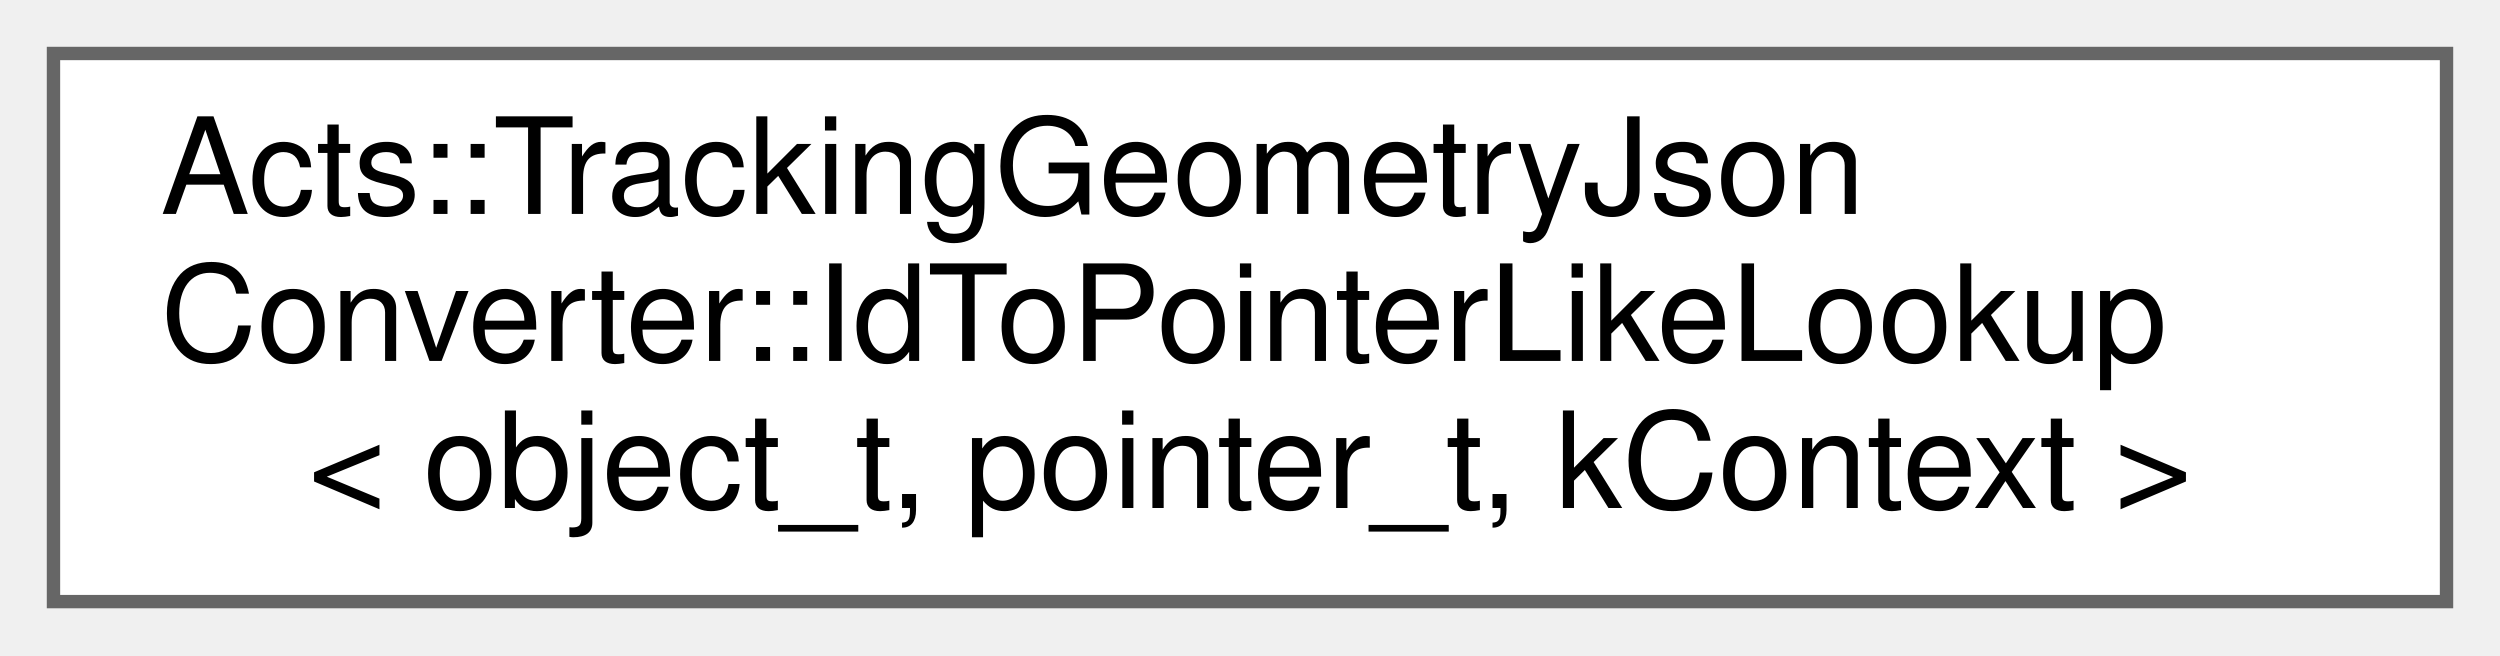
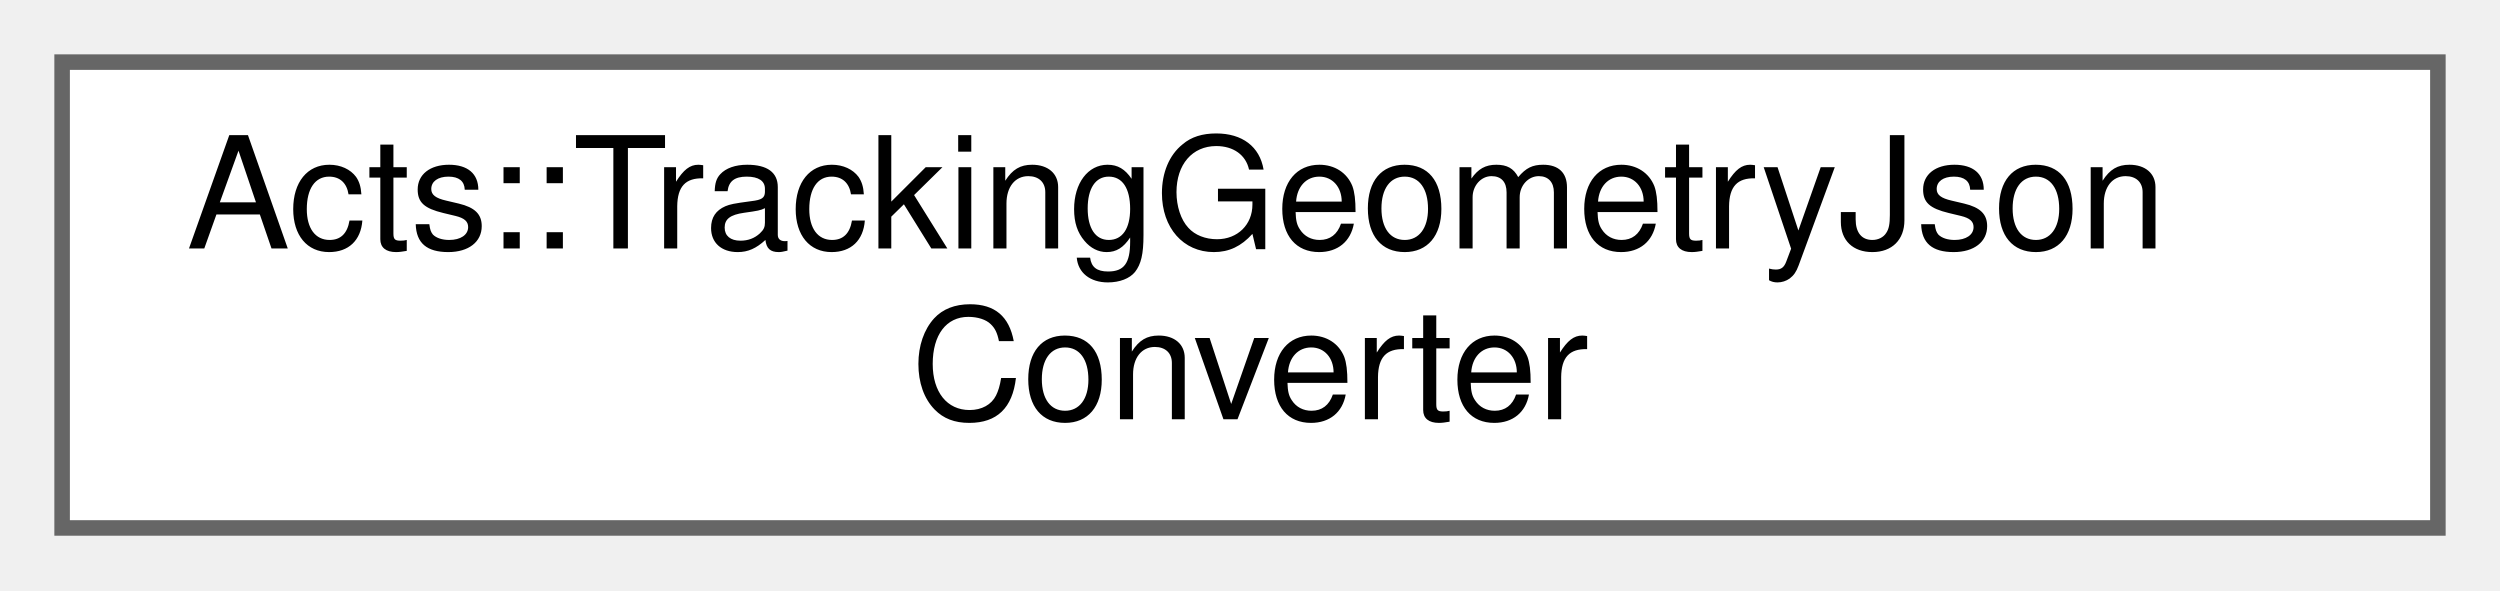
- <svg xmlns="http://www.w3.org/2000/svg" xmlns:xlink="http://www.w3.org/1999/xlink" width="187pt" height="49pt" viewBox="0.00 0.00 187.00 49.00">
-   <g id="graph0" class="graph" transform="scale(1 1) rotate(0) translate(4 45)">
+ <svg xmlns="http://www.w3.org/2000/svg" xmlns:xlink="http://www.w3.org/1999/xlink" width="161pt" height="38pt" viewBox="0.00 0.00 161.00 38.00">
+   <g id="graph0" class="graph" transform="scale(1 1) rotate(0) translate(4 34)">
    <g id="Node000000" class="node">
      <g id="a_Node000000">
-         <a xlink:href="struct_acts_1_1_tracking_geometry_json_converter_1_1_id_to_pointer_like_lookup.html" target="_top" xlink:title="Generic lookup from serialized ID to pointer-like object holder.">
-           <polygon fill="white" stroke="#666666" points="179,-41 0,-41 0,0 179,0 179,-41" />
-           <text text-anchor="start" x="8" y="-29" font-family="Helvetica,sans-Serif" font-size="10.00">Acts::TrackingGeometryJson</text>
-           <text text-anchor="start" x="8" y="-18" font-family="Helvetica,sans-Serif" font-size="10.00">Converter::IdToPointerLikeLookup</text>
-           <text text-anchor="middle" x="89.5" y="-7" font-family="Helvetica,sans-Serif" font-size="10.00">&lt; object_t, pointer_t, kContext &gt;</text>
+         <a xlink:href="class_acts_1_1_tracking_geometry_json_converter.html" target="_top" xlink:title="Converter for tracking geometry JSON payloads.">
+           <polygon fill="white" stroke="#666666" points="153,-30 0,-30 0,0 153,0 153,-30" />
+           <text text-anchor="start" x="8" y="-18" font-family="Helvetica,sans-Serif" font-size="10.00">Acts::TrackingGeometryJson</text>
+           <text text-anchor="middle" x="76.5" y="-7" font-family="Helvetica,sans-Serif" font-size="10.00">Converter</text>
        </a>
      </g>
    </g>
  </g>
</svg>
